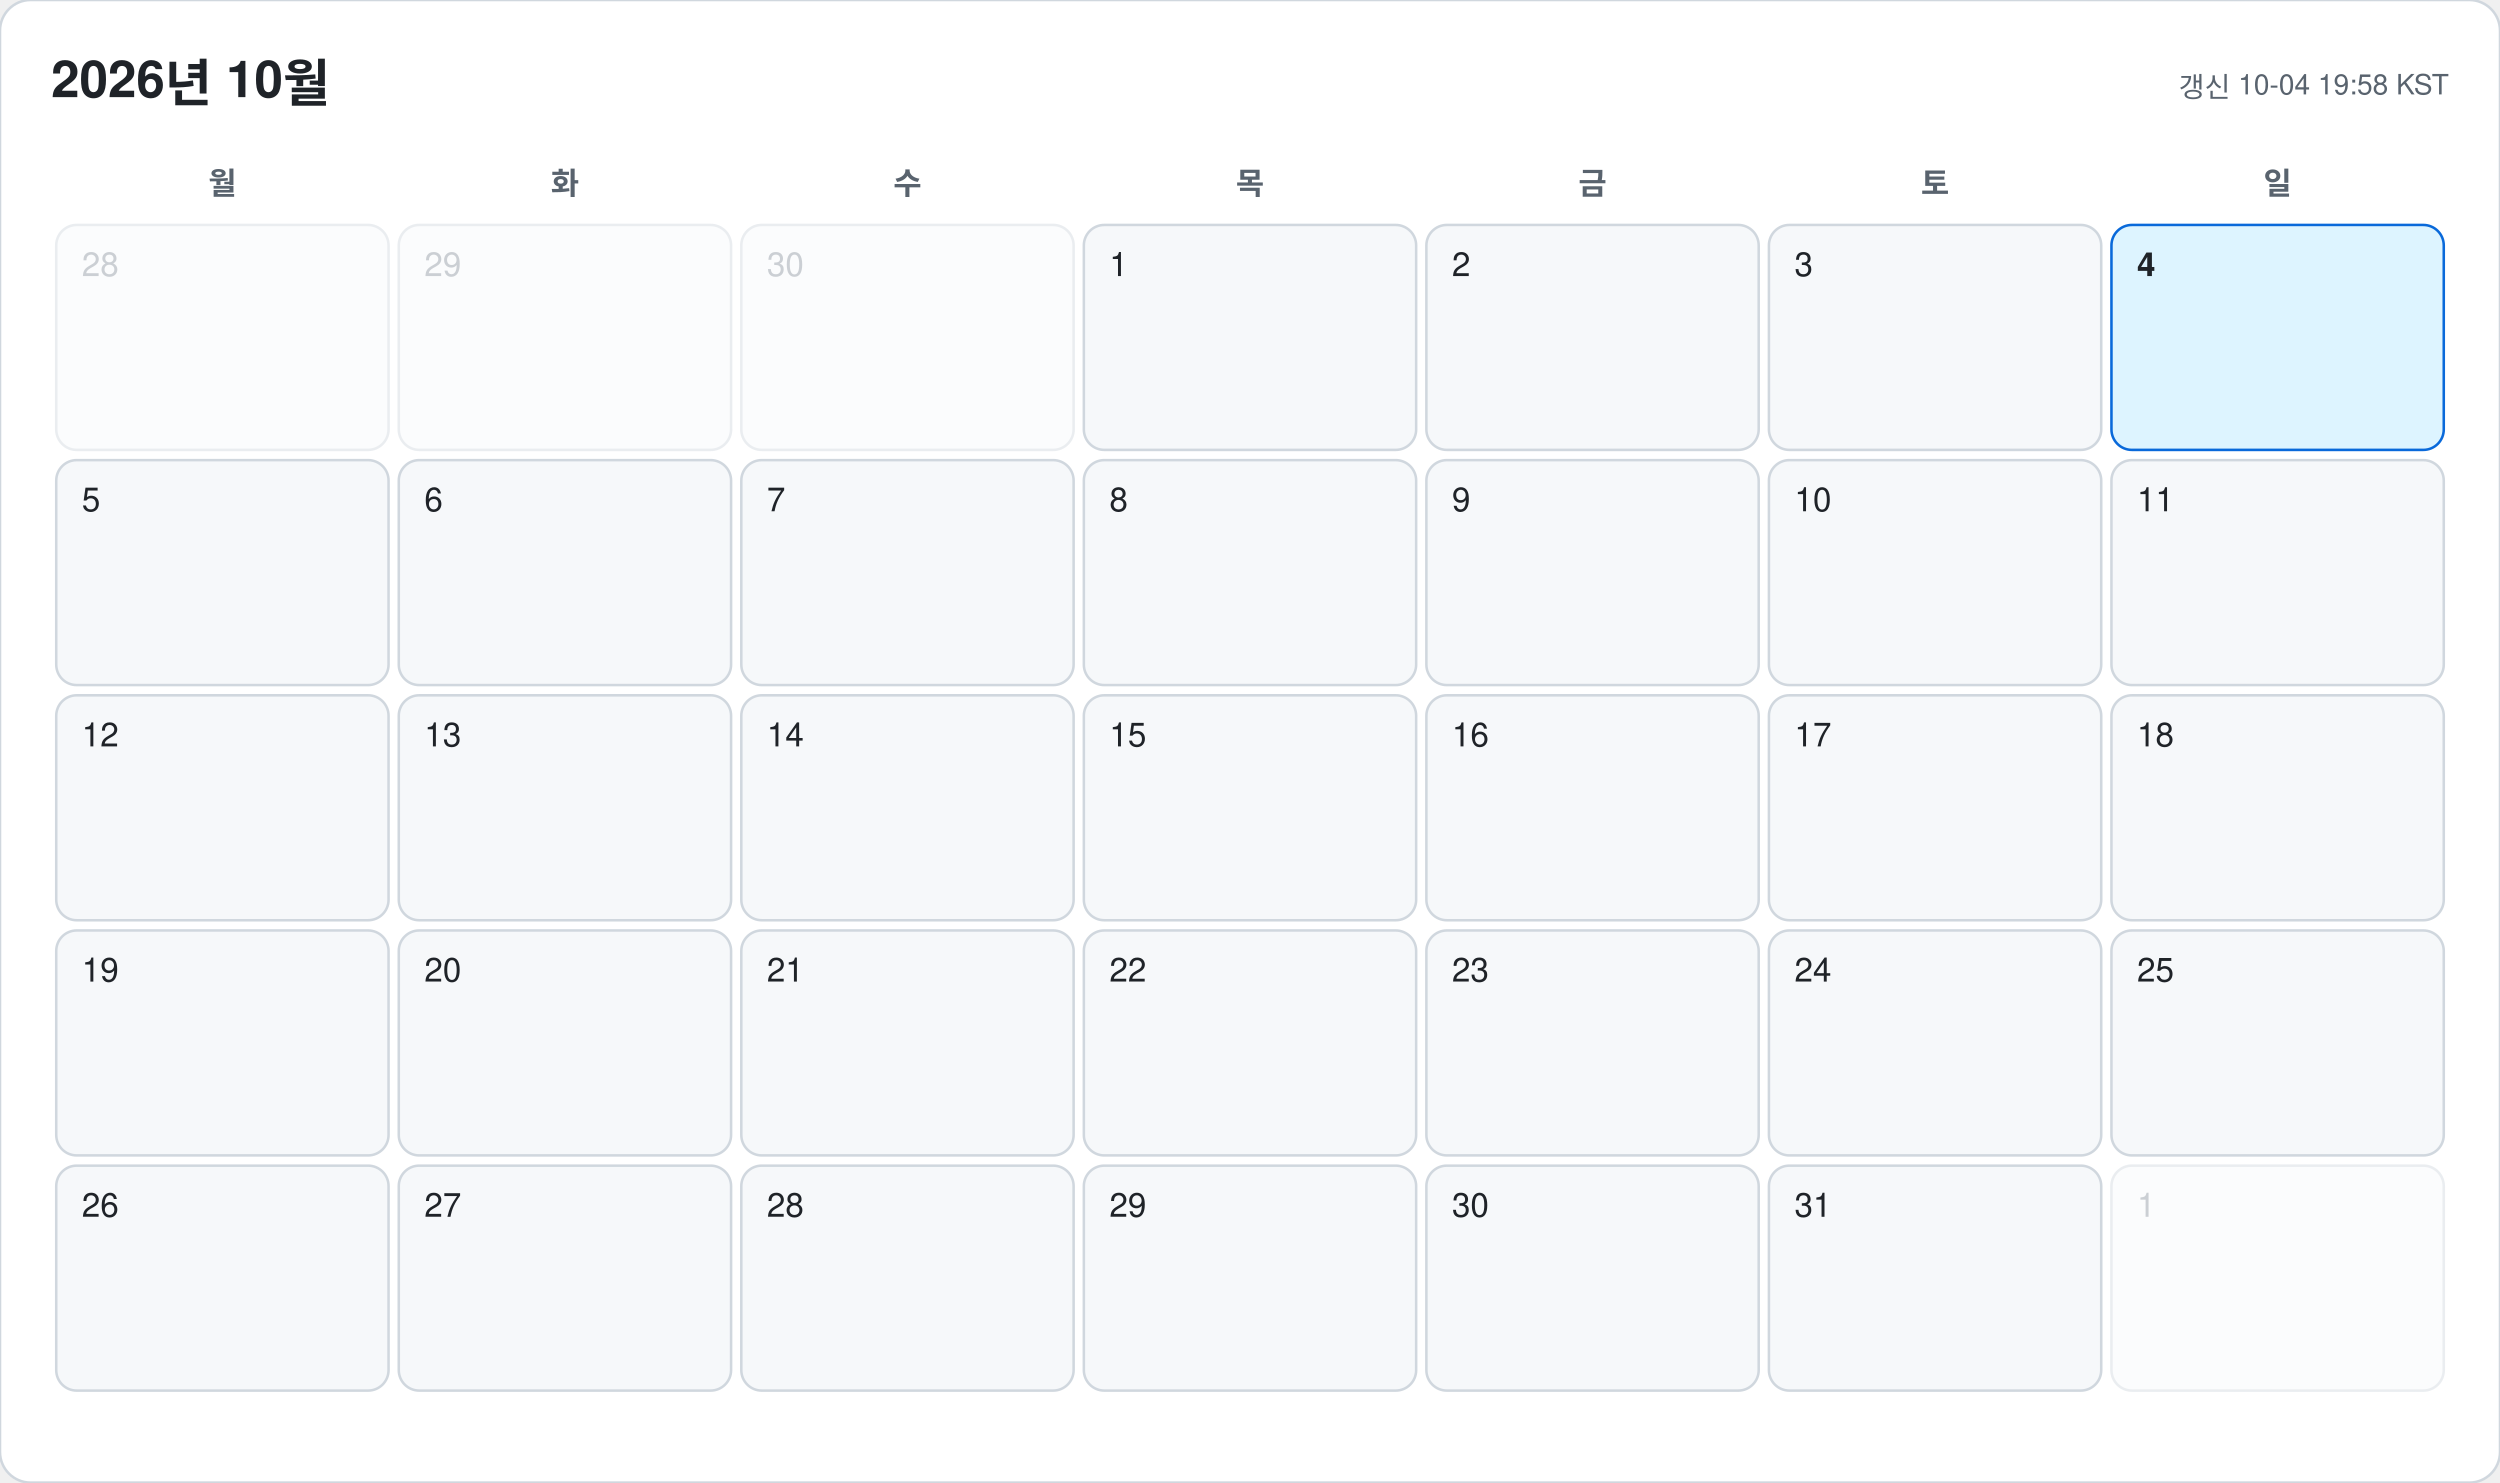
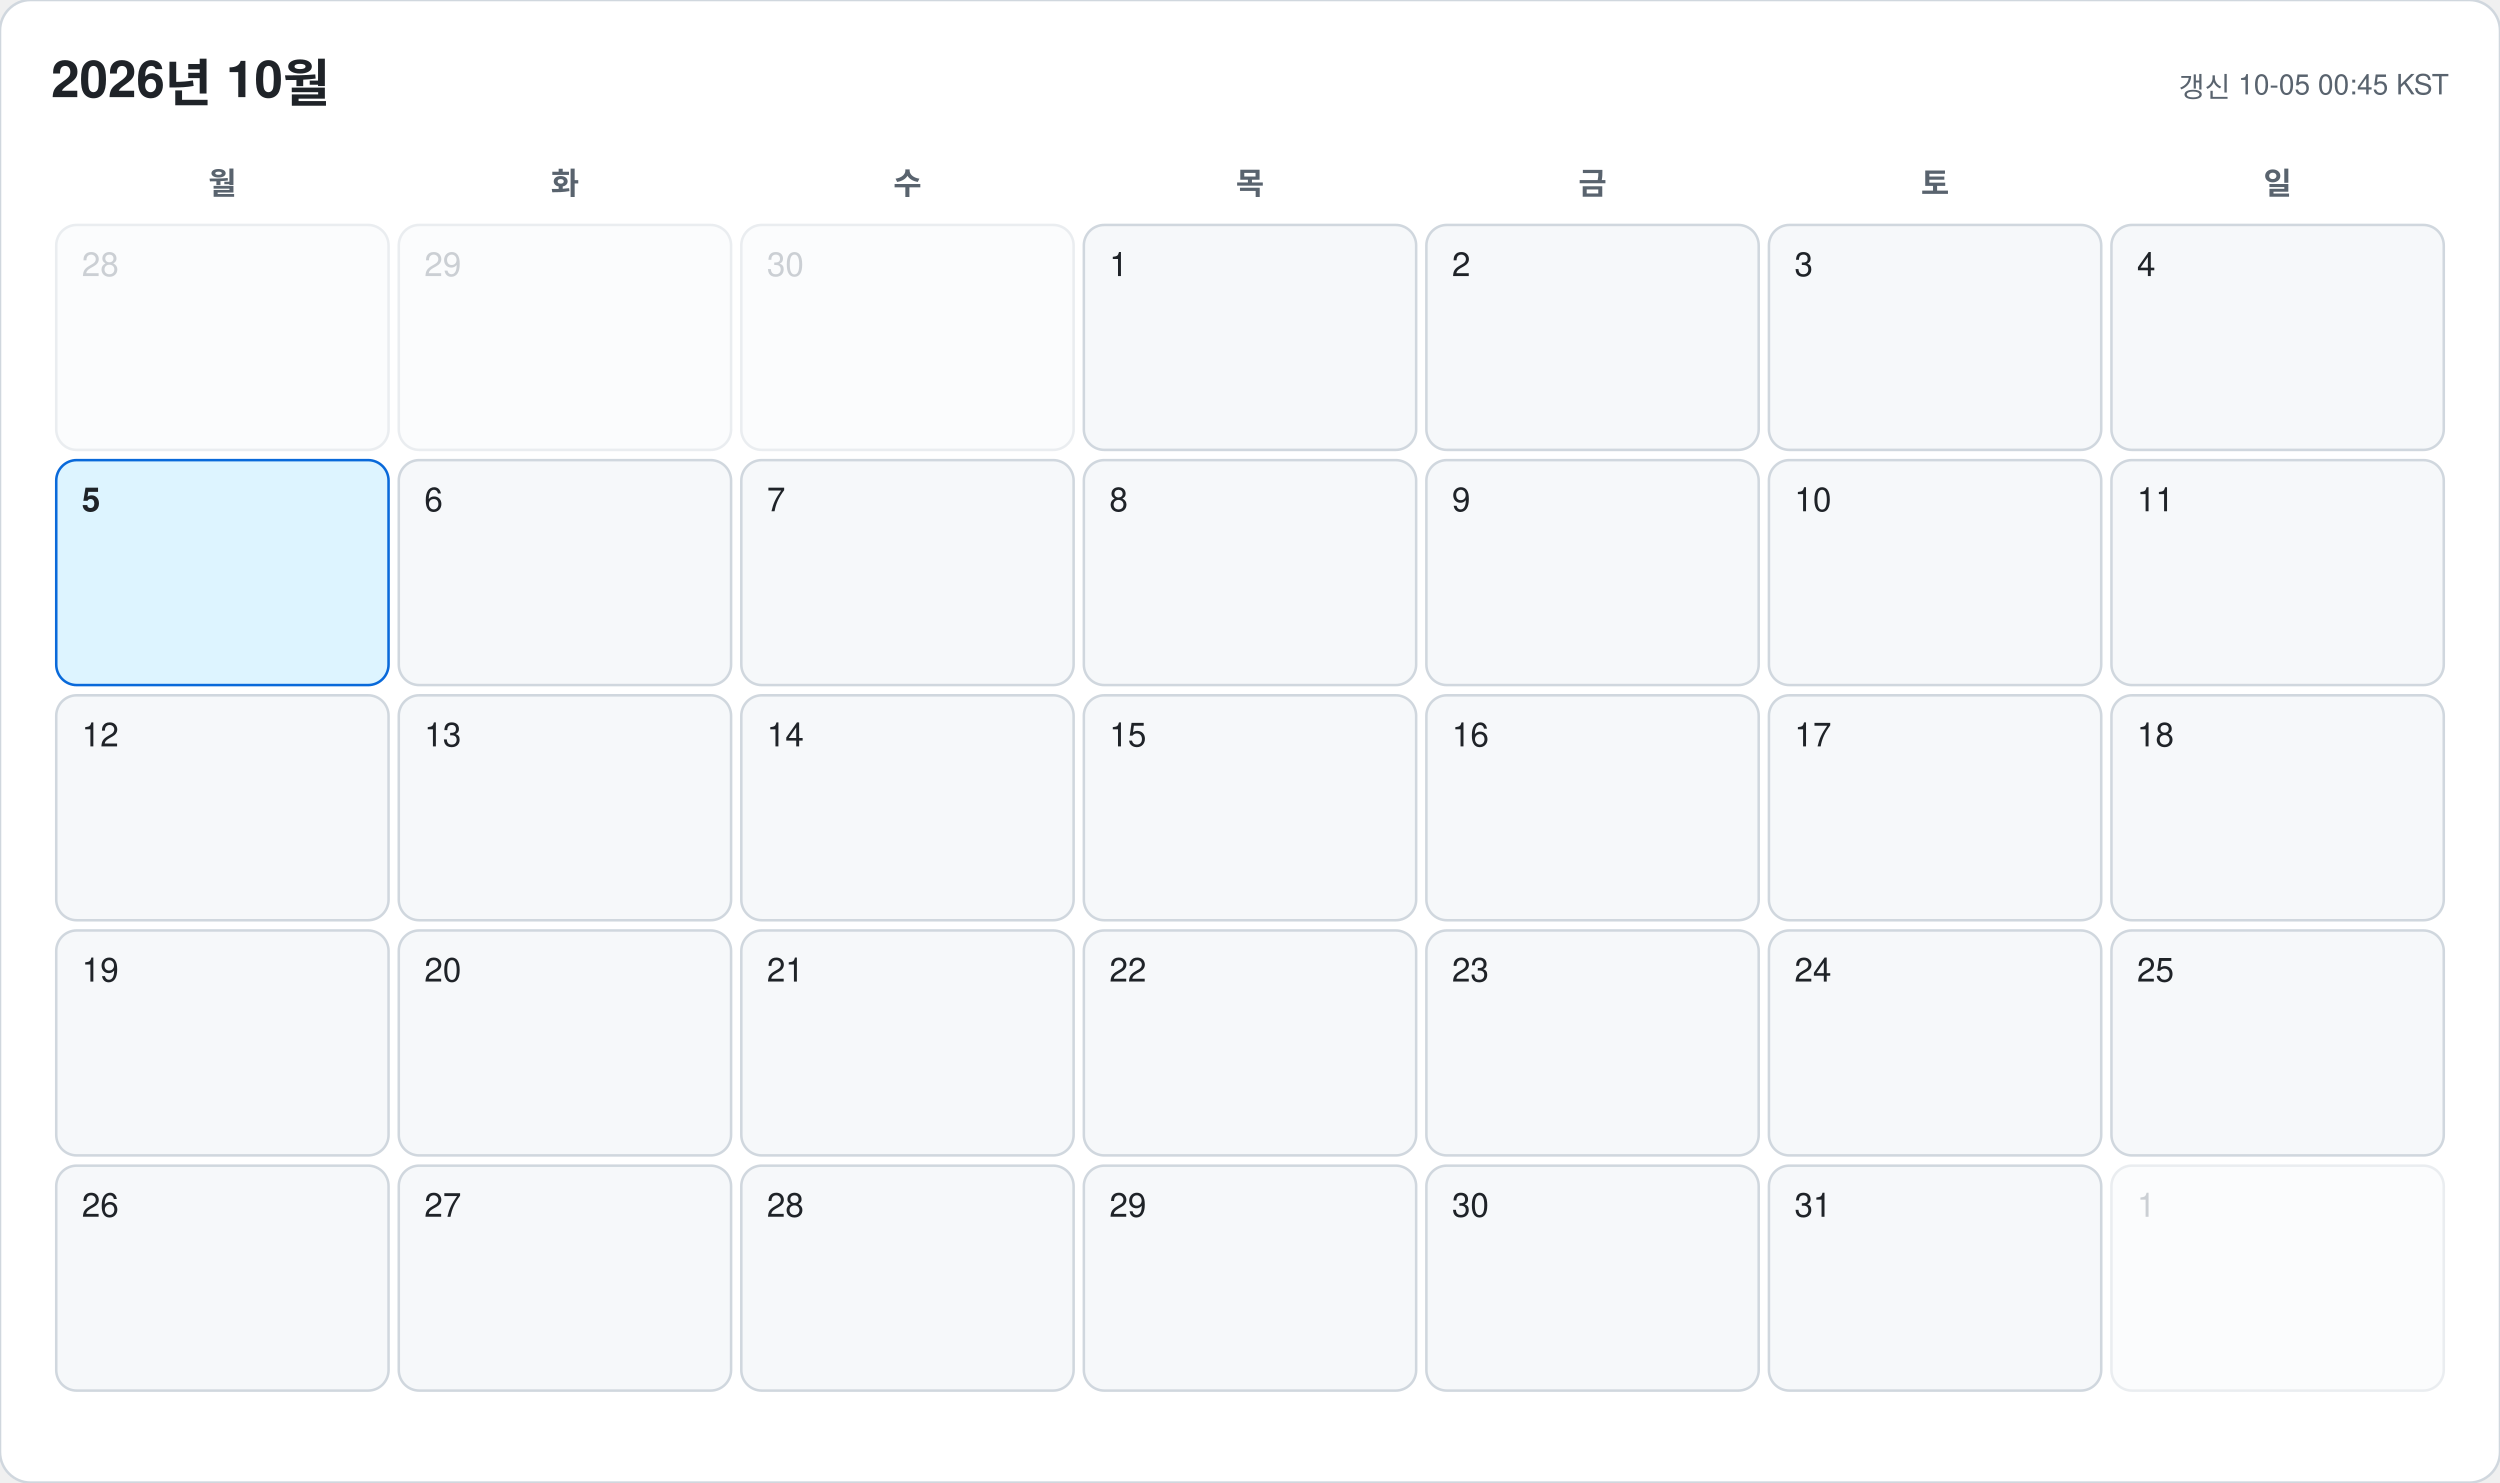
<svg xmlns="http://www.w3.org/2000/svg" width="978" height="580" viewBox="0 0 978 580" font-family="-apple-system, BlinkMacSystemFont, 'Segoe UI', 'Malgun Gothic', 'Apple SD Gothic Neo', 'Noto Sans KR', Helvetica, Arial, sans-serif">
  <rect width="978" height="580" rx="12" fill="#ffffff" stroke="#d0d7de" />
  <text x="20" y="38" font-size="20" font-weight="700" fill="#1f2328">2026년 10월</text>
-   <text x="958" y="38" font-size="11" text-anchor="end" fill="#59636e">갱신 10-04 19:58 KST</text>
+   <text x="958" y="38" font-size="11" text-anchor="end" fill="#59636e">갱신 10-05 00:45 KST</text>
  <text x="87" y="76" font-size="12" font-weight="600" text-anchor="middle" fill="#59636e">월</text>
  <text x="221" y="76" font-size="12" font-weight="600" text-anchor="middle" fill="#59636e">화</text>
  <text x="355" y="76" font-size="12" font-weight="600" text-anchor="middle" fill="#59636e">수</text>
  <text x="489" y="76" font-size="12" font-weight="600" text-anchor="middle" fill="#59636e">목</text>
  <text x="623" y="76" font-size="12" font-weight="600" text-anchor="middle" fill="#59636e">금</text>
  <text x="757" y="76" font-size="12" font-weight="600" text-anchor="middle" fill="#59636e">토</text>
  <text x="891" y="76" font-size="12" font-weight="600" text-anchor="middle" fill="#59636e">일</text>
  <g opacity="0.45">
    <rect x="22" y="88" width="130" height="88" rx="8" fill="#f6f8fa" stroke="#d0d7de" />
    <text x="32" y="108" font-size="13" font-weight="500" fill="#8c959f">28</text>
  </g>
  <g opacity="0.45">
    <rect x="156" y="88" width="130" height="88" rx="8" fill="#f6f8fa" stroke="#d0d7de" />
    <text x="166" y="108" font-size="13" font-weight="500" fill="#8c959f">29</text>
  </g>
  <g opacity="0.45">
    <rect x="290" y="88" width="130" height="88" rx="8" fill="#f6f8fa" stroke="#d0d7de" />
    <text x="300" y="108" font-size="13" font-weight="500" fill="#8c959f">30</text>
  </g>
  <g opacity="1">
    <rect x="424" y="88" width="130" height="88" rx="8" fill="#f6f8fa" stroke="#d0d7de" />
    <text x="434" y="108" font-size="13" font-weight="500" fill="#1f2328">1</text>
  </g>
  <g opacity="1">
    <rect x="558" y="88" width="130" height="88" rx="8" fill="#f6f8fa" stroke="#d0d7de" />
    <text x="568" y="108" font-size="13" font-weight="500" fill="#1f2328">2</text>
  </g>
  <g opacity="1">
    <rect x="692" y="88" width="130" height="88" rx="8" fill="#f6f8fa" stroke="#d0d7de" />
    <text x="702" y="108" font-size="13" font-weight="500" fill="#1f2328">3</text>
  </g>
  <g opacity="1">
-     <rect x="826" y="88" width="130" height="88" rx="8" fill="#ddf4ff" stroke="#0969da" />
-     <text x="836" y="108" font-size="13" font-weight="700" fill="#1f2328">4</text>
+     <rect x="826" y="88" width="130" height="88" rx="8" fill="#f6f8fa" stroke="#d0d7de" />
+     <text x="836" y="108" font-size="13" font-weight="500" fill="#1f2328">4</text>
  </g>
  <g opacity="1">
-     <rect x="22" y="180" width="130" height="88" rx="8" fill="#f6f8fa" stroke="#d0d7de" />
-     <text x="32" y="200" font-size="13" font-weight="500" fill="#1f2328">5</text>
+     <rect x="22" y="180" width="130" height="88" rx="8" fill="#ddf4ff" stroke="#0969da" />
+     <text x="32" y="200" font-size="13" font-weight="700" fill="#1f2328">5</text>
  </g>
  <g opacity="1">
    <rect x="156" y="180" width="130" height="88" rx="8" fill="#f6f8fa" stroke="#d0d7de" />
    <text x="166" y="200" font-size="13" font-weight="500" fill="#1f2328">6</text>
  </g>
  <g opacity="1">
    <rect x="290" y="180" width="130" height="88" rx="8" fill="#f6f8fa" stroke="#d0d7de" />
    <text x="300" y="200" font-size="13" font-weight="500" fill="#1f2328">7</text>
  </g>
  <g opacity="1">
    <rect x="424" y="180" width="130" height="88" rx="8" fill="#f6f8fa" stroke="#d0d7de" />
    <text x="434" y="200" font-size="13" font-weight="500" fill="#1f2328">8</text>
  </g>
  <g opacity="1">
    <rect x="558" y="180" width="130" height="88" rx="8" fill="#f6f8fa" stroke="#d0d7de" />
    <text x="568" y="200" font-size="13" font-weight="500" fill="#1f2328">9</text>
  </g>
  <g opacity="1">
    <rect x="692" y="180" width="130" height="88" rx="8" fill="#f6f8fa" stroke="#d0d7de" />
    <text x="702" y="200" font-size="13" font-weight="500" fill="#1f2328">10</text>
  </g>
  <g opacity="1">
    <rect x="826" y="180" width="130" height="88" rx="8" fill="#f6f8fa" stroke="#d0d7de" />
    <text x="836" y="200" font-size="13" font-weight="500" fill="#1f2328">11</text>
  </g>
  <g opacity="1">
    <rect x="22" y="272" width="130" height="88" rx="8" fill="#f6f8fa" stroke="#d0d7de" />
    <text x="32" y="292" font-size="13" font-weight="500" fill="#1f2328">12</text>
  </g>
  <g opacity="1">
    <rect x="156" y="272" width="130" height="88" rx="8" fill="#f6f8fa" stroke="#d0d7de" />
    <text x="166" y="292" font-size="13" font-weight="500" fill="#1f2328">13</text>
  </g>
  <g opacity="1">
    <rect x="290" y="272" width="130" height="88" rx="8" fill="#f6f8fa" stroke="#d0d7de" />
    <text x="300" y="292" font-size="13" font-weight="500" fill="#1f2328">14</text>
  </g>
  <g opacity="1">
    <rect x="424" y="272" width="130" height="88" rx="8" fill="#f6f8fa" stroke="#d0d7de" />
    <text x="434" y="292" font-size="13" font-weight="500" fill="#1f2328">15</text>
  </g>
  <g opacity="1">
    <rect x="558" y="272" width="130" height="88" rx="8" fill="#f6f8fa" stroke="#d0d7de" />
    <text x="568" y="292" font-size="13" font-weight="500" fill="#1f2328">16</text>
  </g>
  <g opacity="1">
    <rect x="692" y="272" width="130" height="88" rx="8" fill="#f6f8fa" stroke="#d0d7de" />
    <text x="702" y="292" font-size="13" font-weight="500" fill="#1f2328">17</text>
  </g>
  <g opacity="1">
    <rect x="826" y="272" width="130" height="88" rx="8" fill="#f6f8fa" stroke="#d0d7de" />
    <text x="836" y="292" font-size="13" font-weight="500" fill="#1f2328">18</text>
  </g>
  <g opacity="1">
    <rect x="22" y="364" width="130" height="88" rx="8" fill="#f6f8fa" stroke="#d0d7de" />
    <text x="32" y="384" font-size="13" font-weight="500" fill="#1f2328">19</text>
  </g>
  <g opacity="1">
    <rect x="156" y="364" width="130" height="88" rx="8" fill="#f6f8fa" stroke="#d0d7de" />
    <text x="166" y="384" font-size="13" font-weight="500" fill="#1f2328">20</text>
  </g>
  <g opacity="1">
    <rect x="290" y="364" width="130" height="88" rx="8" fill="#f6f8fa" stroke="#d0d7de" />
    <text x="300" y="384" font-size="13" font-weight="500" fill="#1f2328">21</text>
  </g>
  <g opacity="1">
    <rect x="424" y="364" width="130" height="88" rx="8" fill="#f6f8fa" stroke="#d0d7de" />
    <text x="434" y="384" font-size="13" font-weight="500" fill="#1f2328">22</text>
  </g>
  <g opacity="1">
    <rect x="558" y="364" width="130" height="88" rx="8" fill="#f6f8fa" stroke="#d0d7de" />
    <text x="568" y="384" font-size="13" font-weight="500" fill="#1f2328">23</text>
  </g>
  <g opacity="1">
    <rect x="692" y="364" width="130" height="88" rx="8" fill="#f6f8fa" stroke="#d0d7de" />
    <text x="702" y="384" font-size="13" font-weight="500" fill="#1f2328">24</text>
  </g>
  <g opacity="1">
    <rect x="826" y="364" width="130" height="88" rx="8" fill="#f6f8fa" stroke="#d0d7de" />
    <text x="836" y="384" font-size="13" font-weight="500" fill="#1f2328">25</text>
  </g>
  <g opacity="1">
    <rect x="22" y="456" width="130" height="88" rx="8" fill="#f6f8fa" stroke="#d0d7de" />
    <text x="32" y="476" font-size="13" font-weight="500" fill="#1f2328">26</text>
  </g>
  <g opacity="1">
    <rect x="156" y="456" width="130" height="88" rx="8" fill="#f6f8fa" stroke="#d0d7de" />
    <text x="166" y="476" font-size="13" font-weight="500" fill="#1f2328">27</text>
  </g>
  <g opacity="1">
    <rect x="290" y="456" width="130" height="88" rx="8" fill="#f6f8fa" stroke="#d0d7de" />
    <text x="300" y="476" font-size="13" font-weight="500" fill="#1f2328">28</text>
  </g>
  <g opacity="1">
    <rect x="424" y="456" width="130" height="88" rx="8" fill="#f6f8fa" stroke="#d0d7de" />
    <text x="434" y="476" font-size="13" font-weight="500" fill="#1f2328">29</text>
  </g>
  <g opacity="1">
    <rect x="558" y="456" width="130" height="88" rx="8" fill="#f6f8fa" stroke="#d0d7de" />
    <text x="568" y="476" font-size="13" font-weight="500" fill="#1f2328">30</text>
  </g>
  <g opacity="1">
    <rect x="692" y="456" width="130" height="88" rx="8" fill="#f6f8fa" stroke="#d0d7de" />
    <text x="702" y="476" font-size="13" font-weight="500" fill="#1f2328">31</text>
  </g>
  <g opacity="0.45">
    <rect x="826" y="456" width="130" height="88" rx="8" fill="#f6f8fa" stroke="#d0d7de" />
    <text x="836" y="476" font-size="13" font-weight="500" fill="#8c959f">1</text>
  </g>
</svg>
